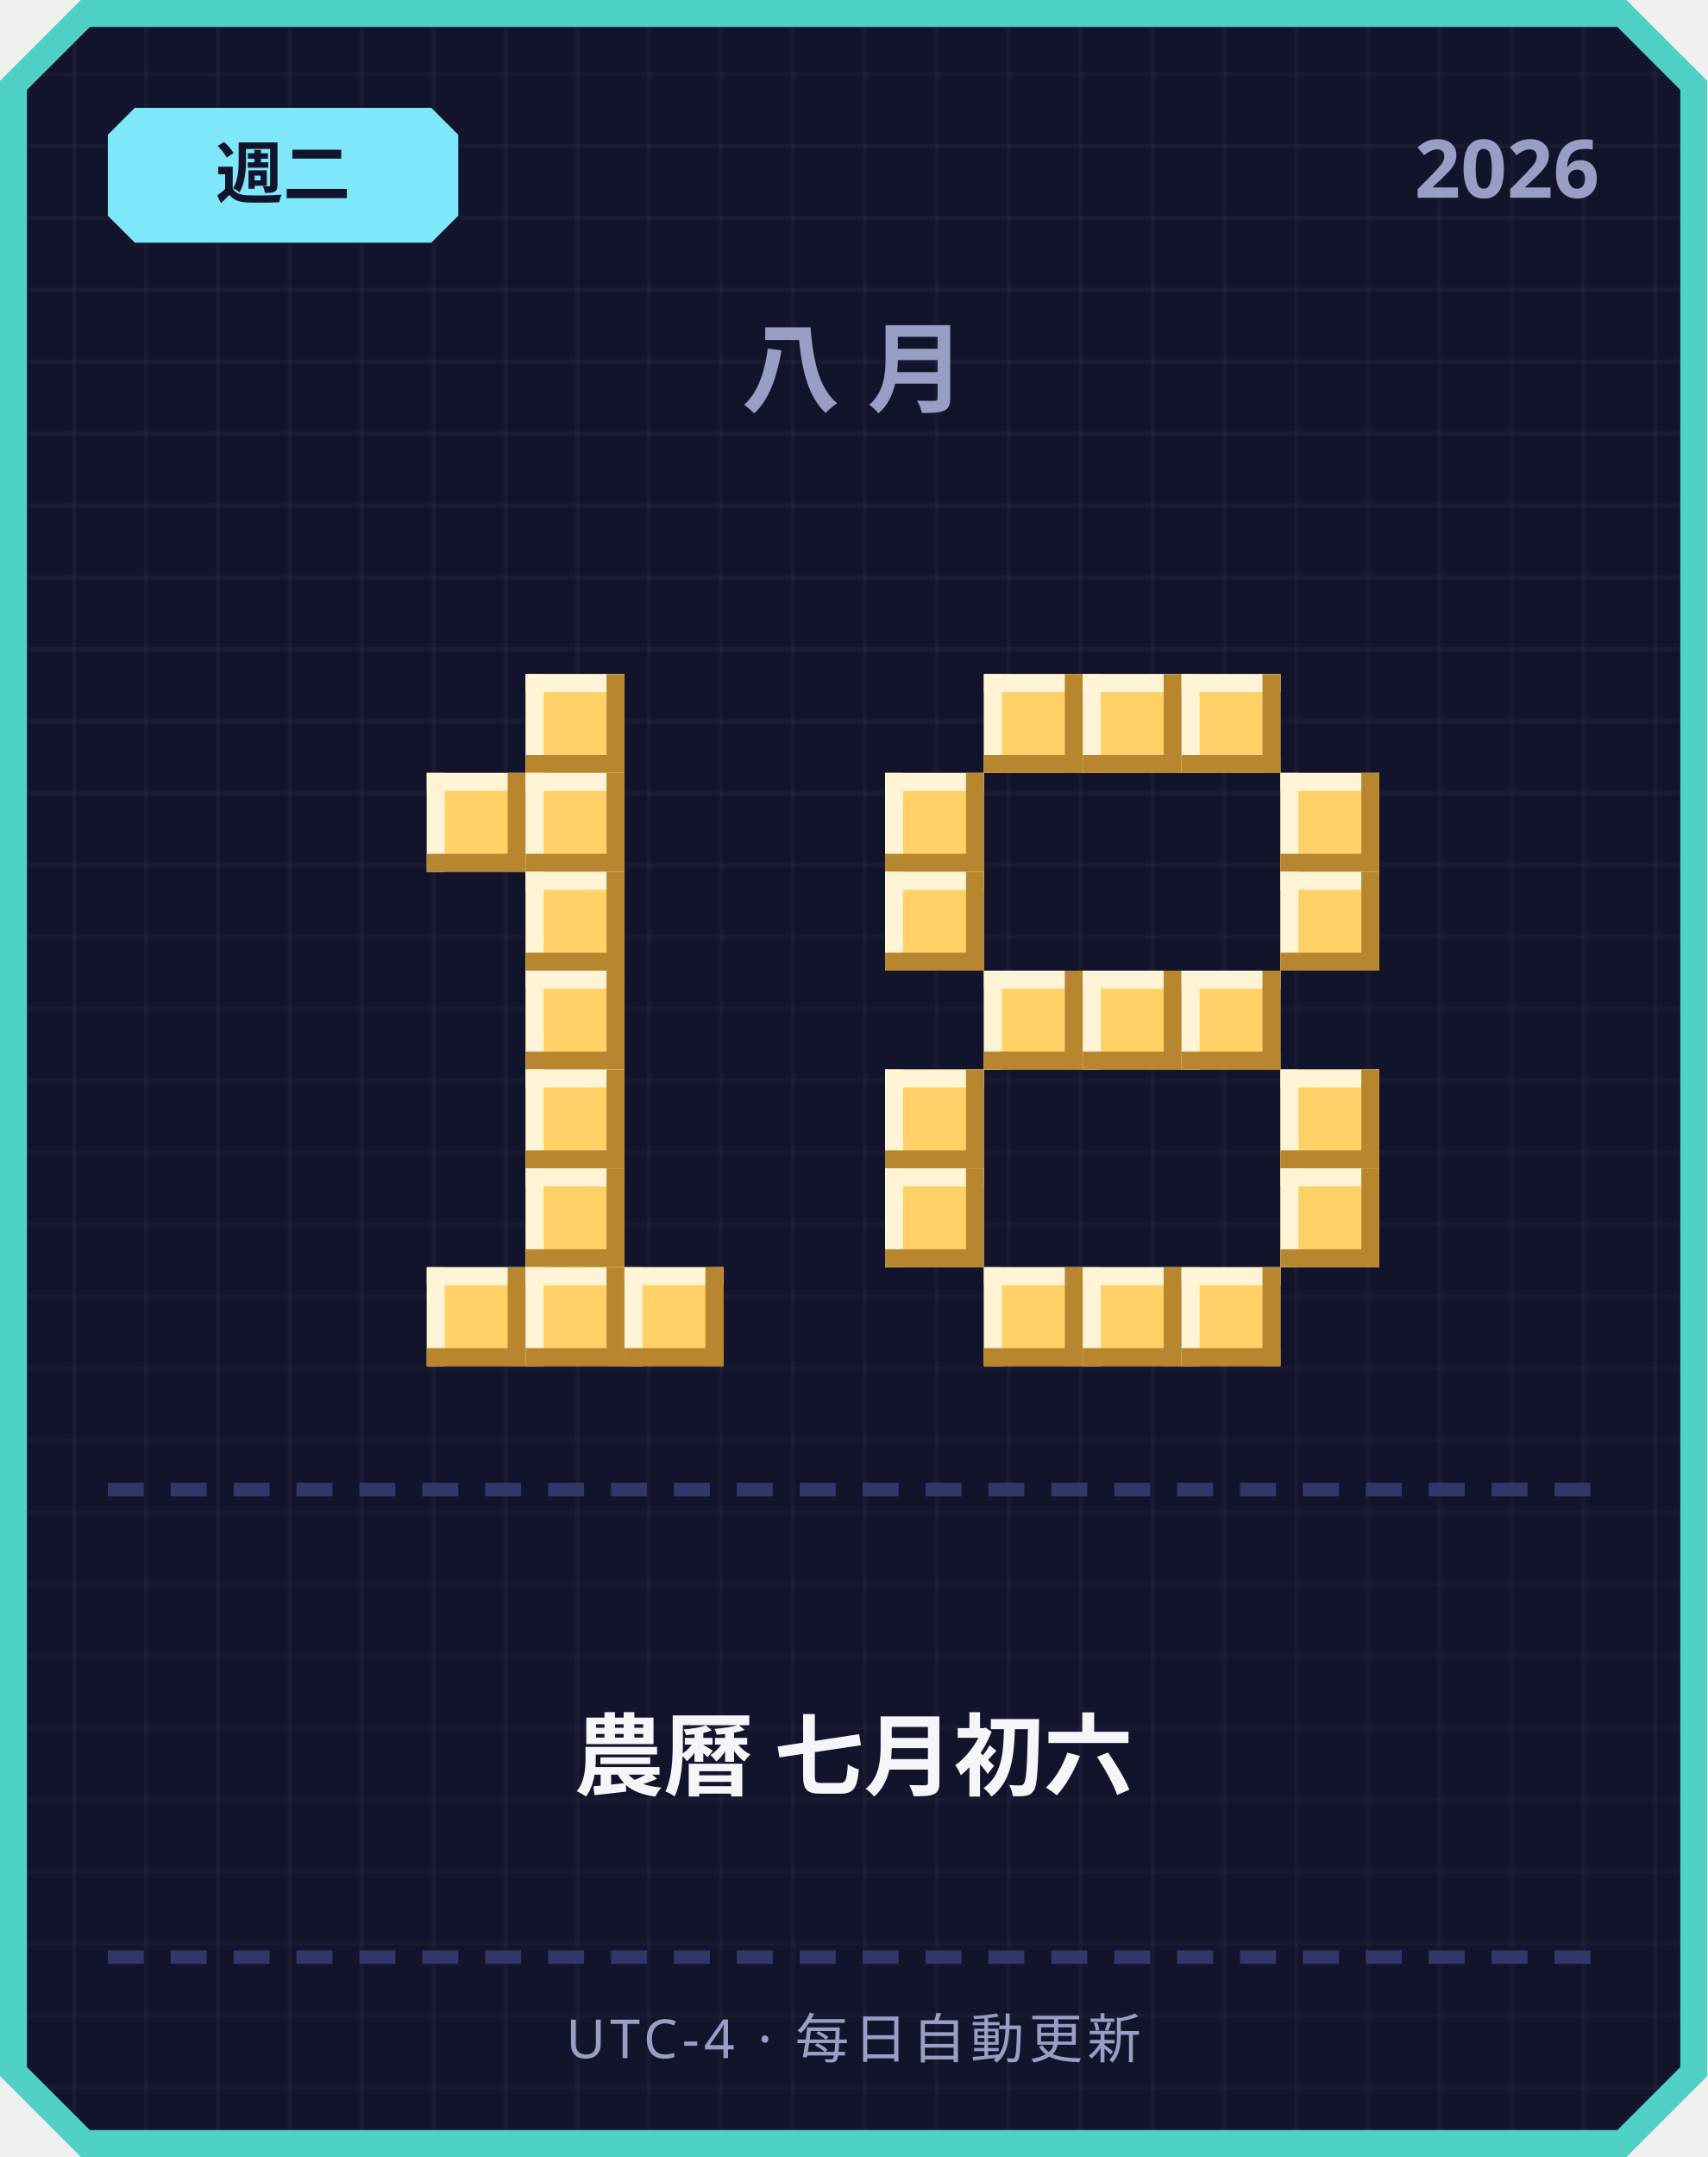
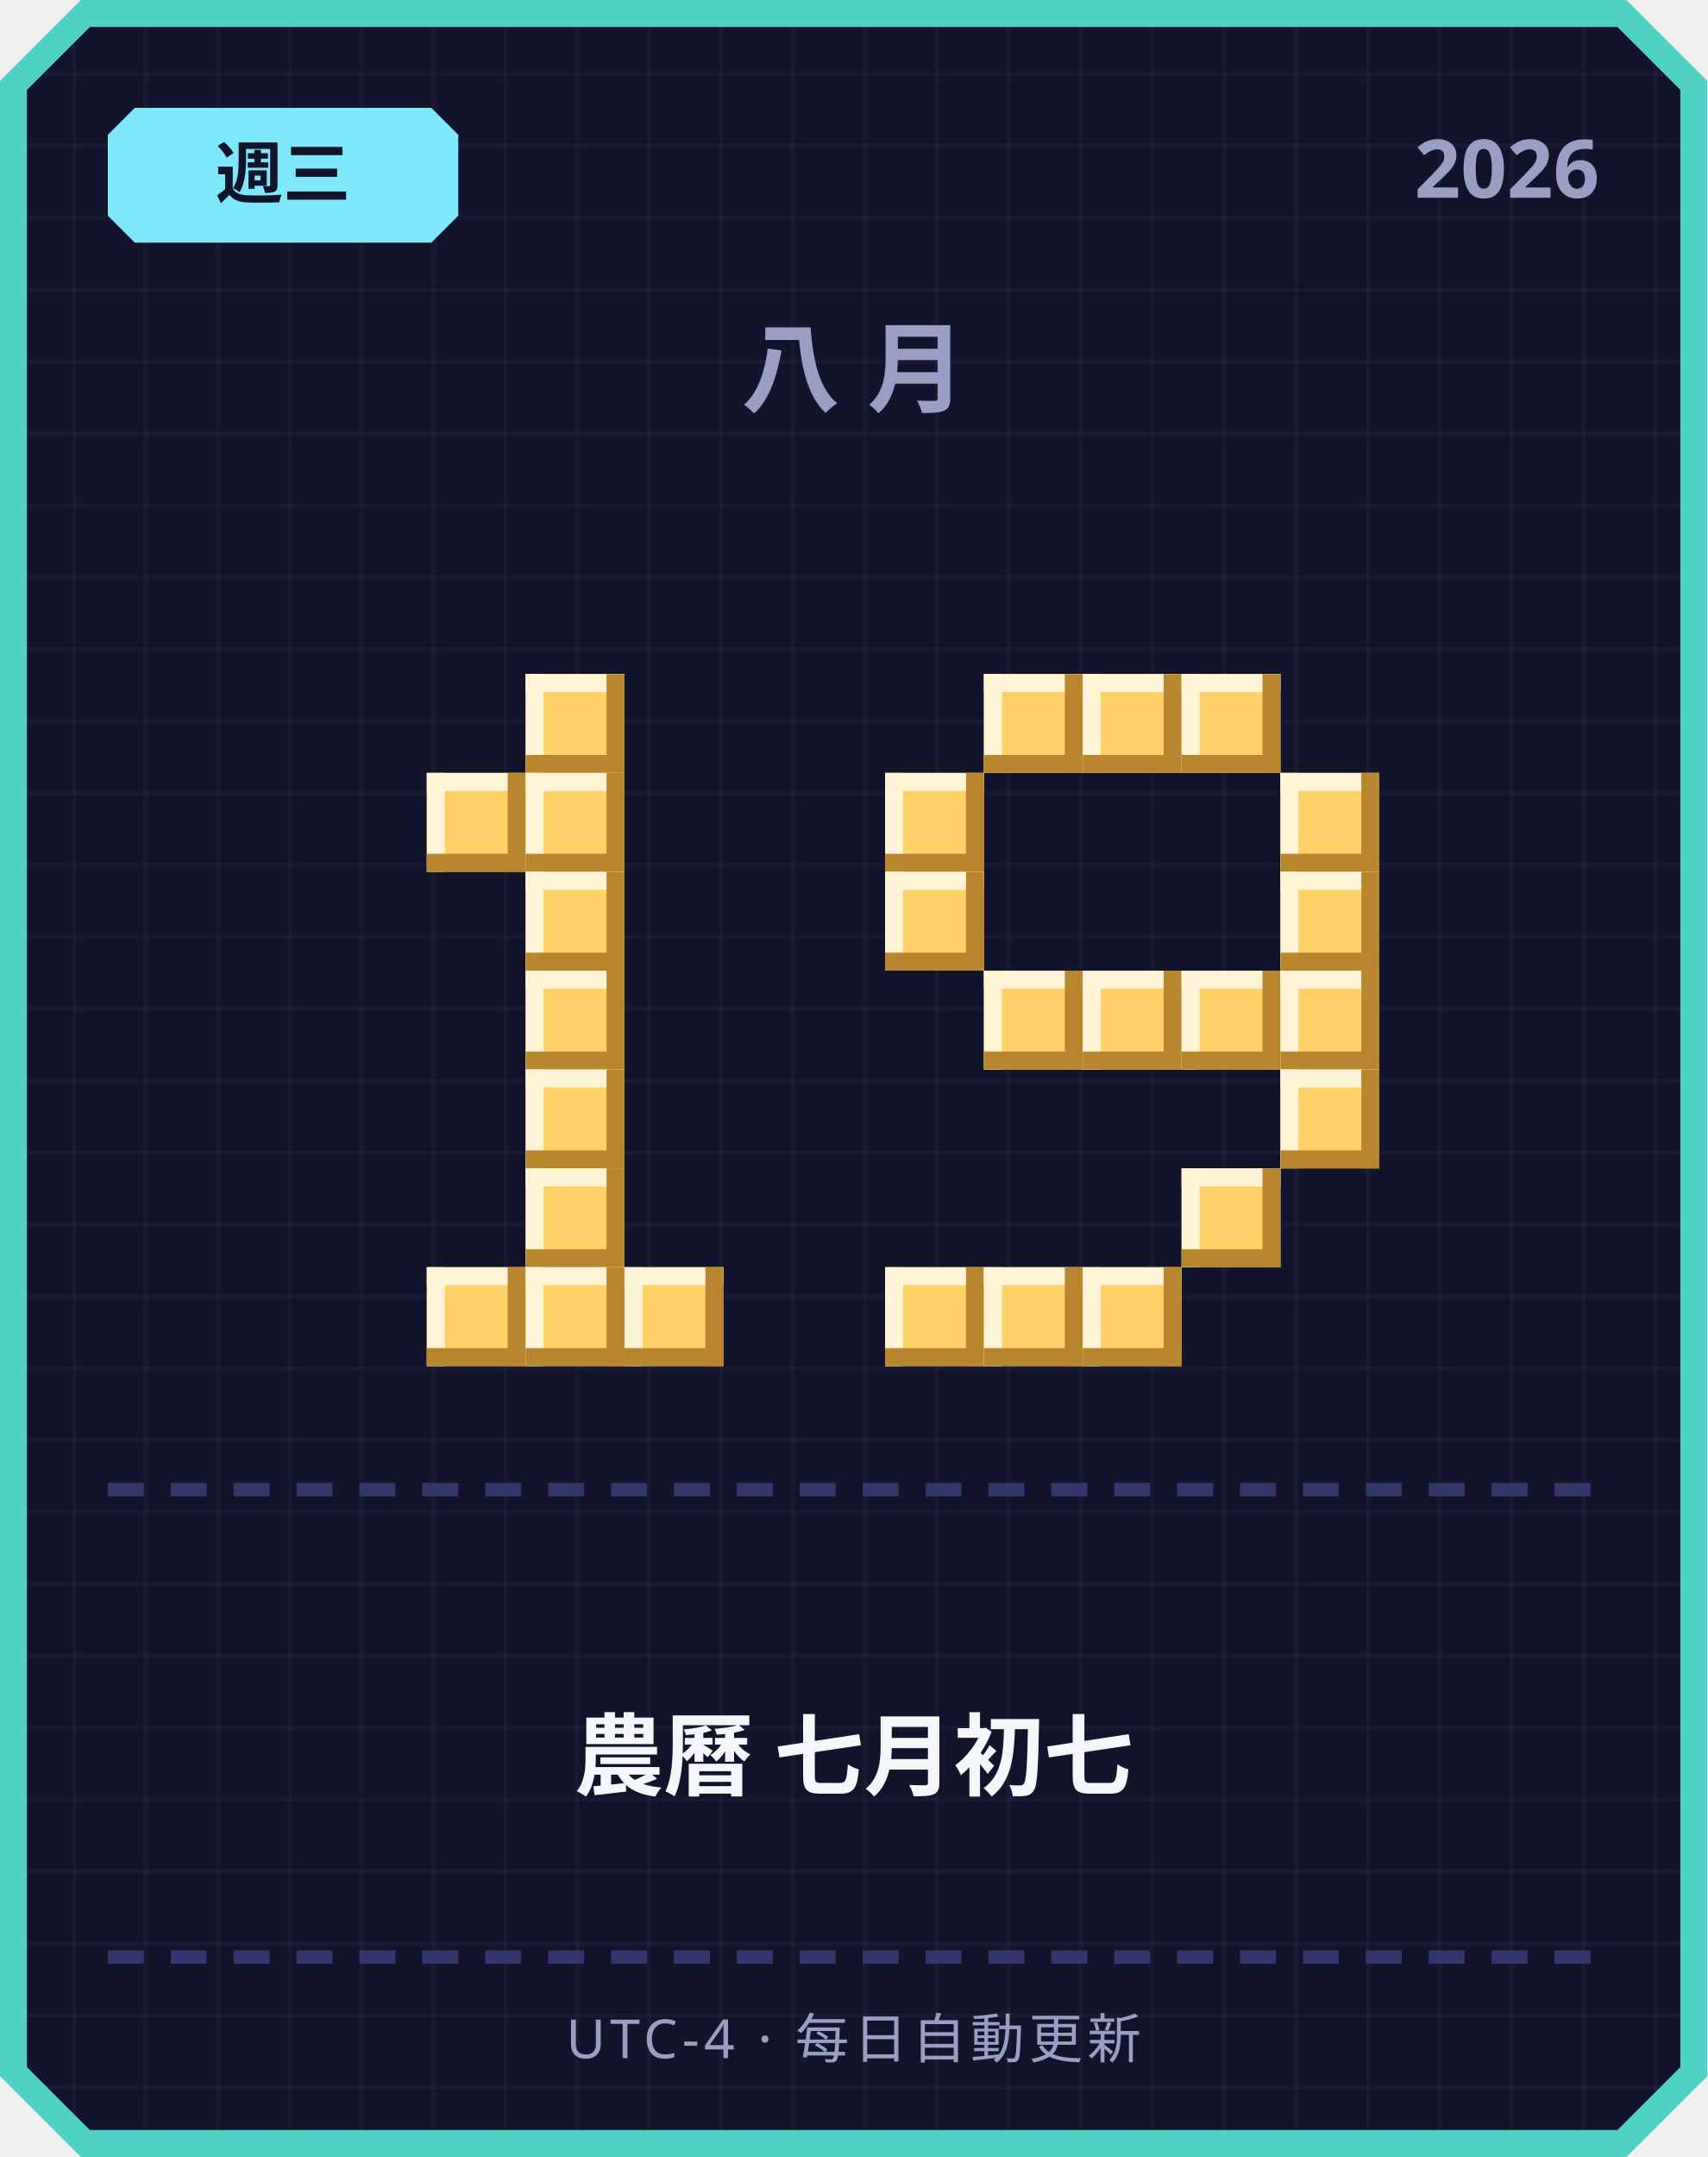
<svg xmlns="http://www.w3.org/2000/svg" width="380" height="480" viewBox="0 0 380 480">
  <defs>
    <pattern id="grid" width="16" height="16" patternUnits="userSpaceOnUse">
      <rect width="16" height="16" fill="#12142b" />
      <rect width="1" height="16" fill="#ffffff" opacity="0.03" />
      <rect width="16" height="1" fill="#ffffff" opacity="0.03" />
    </pattern>
  </defs>
  <path d="M 18,0 L 362,0 L 380,18 L 380,462 L 362,480 L 18,480 L 0,462 L 0,18 Z" fill="#4fd1c5" />
  <path d="M 20,6 L 360,6 L 374,20 L 374,460 L 360,474 L 20,474 L 6,460 L 6,20 Z" fill="url(#grid)" />
  <path d="M 30,24 L 96,24 L 102,30 L 102,48 L 96,54 L 30,54 L 24,48 L 24,30 Z" fill="#7ee8fa" />
-   <text x="63" y="44" text-anchor="middle" font-family="'Segoe UI', sans-serif" font-size="15" font-weight="700" fill="#12142b">週二</text>
+   <text x="63" y="44" text-anchor="middle" font-family="'Segoe UI', sans-serif" font-size="15" font-weight="700" fill="#12142b">週三</text>
  <text x="356" y="44" text-anchor="end" font-family="'Segoe UI', sans-serif" font-size="18" font-weight="700" fill="#9a9dc4">2026</text>
  <text x="190" y="90" text-anchor="middle" font-family="'Segoe UI', sans-serif" font-size="22" font-weight="700" letter-spacing="6" fill="#9a9dc4">八月</text>
  <rect x="117" y="150" width="22" height="22" fill="#ffd166" />
  <rect x="117" y="150" width="22" height="4" fill="#fff4d6" />
  <rect x="117" y="150" width="4" height="22" fill="#fff4d6" />
  <rect x="117" y="168" width="22" height="4" fill="#b8862e" />
  <rect x="135" y="150" width="4" height="22" fill="#b8862e" />
  <rect x="95" y="172" width="22" height="22" fill="#ffd166" />
  <rect x="95" y="172" width="22" height="4" fill="#fff4d6" />
  <rect x="95" y="172" width="4" height="22" fill="#fff4d6" />
  <rect x="95" y="190" width="22" height="4" fill="#b8862e" />
  <rect x="113" y="172" width="4" height="22" fill="#b8862e" />
  <rect x="117" y="172" width="22" height="22" fill="#ffd166" />
  <rect x="117" y="172" width="22" height="4" fill="#fff4d6" />
  <rect x="117" y="172" width="4" height="22" fill="#fff4d6" />
  <rect x="117" y="190" width="22" height="4" fill="#b8862e" />
  <rect x="135" y="172" width="4" height="22" fill="#b8862e" />
  <rect x="117" y="194" width="22" height="22" fill="#ffd166" />
  <rect x="117" y="194" width="22" height="4" fill="#fff4d6" />
  <rect x="117" y="194" width="4" height="22" fill="#fff4d6" />
  <rect x="117" y="212" width="22" height="4" fill="#b8862e" />
  <rect x="135" y="194" width="4" height="22" fill="#b8862e" />
  <rect x="117" y="216" width="22" height="22" fill="#ffd166" />
  <rect x="117" y="216" width="22" height="4" fill="#fff4d6" />
  <rect x="117" y="216" width="4" height="22" fill="#fff4d6" />
  <rect x="117" y="234" width="22" height="4" fill="#b8862e" />
  <rect x="135" y="216" width="4" height="22" fill="#b8862e" />
  <rect x="117" y="238" width="22" height="22" fill="#ffd166" />
  <rect x="117" y="238" width="22" height="4" fill="#fff4d6" />
  <rect x="117" y="238" width="4" height="22" fill="#fff4d6" />
  <rect x="117" y="256" width="22" height="4" fill="#b8862e" />
  <rect x="135" y="238" width="4" height="22" fill="#b8862e" />
  <rect x="117" y="260" width="22" height="22" fill="#ffd166" />
  <rect x="117" y="260" width="22" height="4" fill="#fff4d6" />
  <rect x="117" y="260" width="4" height="22" fill="#fff4d6" />
  <rect x="117" y="278" width="22" height="4" fill="#b8862e" />
  <rect x="135" y="260" width="4" height="22" fill="#b8862e" />
  <rect x="95" y="282" width="22" height="22" fill="#ffd166" />
  <rect x="95" y="282" width="22" height="4" fill="#fff4d6" />
  <rect x="95" y="282" width="4" height="22" fill="#fff4d6" />
  <rect x="95" y="300" width="22" height="4" fill="#b8862e" />
  <rect x="113" y="282" width="4" height="22" fill="#b8862e" />
  <rect x="117" y="282" width="22" height="22" fill="#ffd166" />
  <rect x="117" y="282" width="22" height="4" fill="#fff4d6" />
  <rect x="117" y="282" width="4" height="22" fill="#fff4d6" />
  <rect x="117" y="300" width="22" height="4" fill="#b8862e" />
  <rect x="135" y="282" width="4" height="22" fill="#b8862e" />
  <rect x="139" y="282" width="22" height="22" fill="#ffd166" />
  <rect x="139" y="282" width="22" height="4" fill="#fff4d6" />
  <rect x="139" y="282" width="4" height="22" fill="#fff4d6" />
  <rect x="139" y="300" width="22" height="4" fill="#b8862e" />
  <rect x="157" y="282" width="4" height="22" fill="#b8862e" />
  <rect x="219" y="150" width="22" height="22" fill="#ffd166" />
  <rect x="219" y="150" width="22" height="4" fill="#fff4d6" />
  <rect x="219" y="150" width="4" height="22" fill="#fff4d6" />
  <rect x="219" y="168" width="22" height="4" fill="#b8862e" />
  <rect x="237" y="150" width="4" height="22" fill="#b8862e" />
  <rect x="241" y="150" width="22" height="22" fill="#ffd166" />
  <rect x="241" y="150" width="22" height="4" fill="#fff4d6" />
  <rect x="241" y="150" width="4" height="22" fill="#fff4d6" />
  <rect x="241" y="168" width="22" height="4" fill="#b8862e" />
  <rect x="259" y="150" width="4" height="22" fill="#b8862e" />
  <rect x="263" y="150" width="22" height="22" fill="#ffd166" />
  <rect x="263" y="150" width="22" height="4" fill="#fff4d6" />
  <rect x="263" y="150" width="4" height="22" fill="#fff4d6" />
  <rect x="263" y="168" width="22" height="4" fill="#b8862e" />
  <rect x="281" y="150" width="4" height="22" fill="#b8862e" />
  <rect x="197" y="172" width="22" height="22" fill="#ffd166" />
  <rect x="197" y="172" width="22" height="4" fill="#fff4d6" />
  <rect x="197" y="172" width="4" height="22" fill="#fff4d6" />
  <rect x="197" y="190" width="22" height="4" fill="#b8862e" />
  <rect x="215" y="172" width="4" height="22" fill="#b8862e" />
  <rect x="285" y="172" width="22" height="22" fill="#ffd166" />
  <rect x="285" y="172" width="22" height="4" fill="#fff4d6" />
  <rect x="285" y="172" width="4" height="22" fill="#fff4d6" />
  <rect x="285" y="190" width="22" height="4" fill="#b8862e" />
  <rect x="303" y="172" width="4" height="22" fill="#b8862e" />
  <rect x="197" y="194" width="22" height="22" fill="#ffd166" />
  <rect x="197" y="194" width="22" height="4" fill="#fff4d6" />
  <rect x="197" y="194" width="4" height="22" fill="#fff4d6" />
  <rect x="197" y="212" width="22" height="4" fill="#b8862e" />
  <rect x="215" y="194" width="4" height="22" fill="#b8862e" />
  <rect x="285" y="194" width="22" height="22" fill="#ffd166" />
  <rect x="285" y="194" width="22" height="4" fill="#fff4d6" />
  <rect x="285" y="194" width="4" height="22" fill="#fff4d6" />
  <rect x="285" y="212" width="22" height="4" fill="#b8862e" />
  <rect x="303" y="194" width="4" height="22" fill="#b8862e" />
  <rect x="219" y="216" width="22" height="22" fill="#ffd166" />
  <rect x="219" y="216" width="22" height="4" fill="#fff4d6" />
  <rect x="219" y="216" width="4" height="22" fill="#fff4d6" />
  <rect x="219" y="234" width="22" height="4" fill="#b8862e" />
  <rect x="237" y="216" width="4" height="22" fill="#b8862e" />
  <rect x="241" y="216" width="22" height="22" fill="#ffd166" />
  <rect x="241" y="216" width="22" height="4" fill="#fff4d6" />
  <rect x="241" y="216" width="4" height="22" fill="#fff4d6" />
  <rect x="241" y="234" width="22" height="4" fill="#b8862e" />
  <rect x="259" y="216" width="4" height="22" fill="#b8862e" />
  <rect x="263" y="216" width="22" height="22" fill="#ffd166" />
  <rect x="263" y="216" width="22" height="4" fill="#fff4d6" />
  <rect x="263" y="216" width="4" height="22" fill="#fff4d6" />
  <rect x="263" y="234" width="22" height="4" fill="#b8862e" />
  <rect x="281" y="216" width="4" height="22" fill="#b8862e" />
-   <rect x="197" y="238" width="22" height="22" fill="#ffd166" />
-   <rect x="197" y="238" width="22" height="4" fill="#fff4d6" />
-   <rect x="197" y="238" width="4" height="22" fill="#fff4d6" />
-   <rect x="197" y="256" width="22" height="4" fill="#b8862e" />
-   <rect x="215" y="238" width="4" height="22" fill="#b8862e" />
+   <rect x="285" y="216" width="22" height="22" fill="#ffd166" />
+   <rect x="285" y="216" width="22" height="4" fill="#fff4d6" />
+   <rect x="285" y="216" width="4" height="22" fill="#fff4d6" />
+   <rect x="285" y="234" width="22" height="4" fill="#b8862e" />
+   <rect x="303" y="216" width="4" height="22" fill="#b8862e" />
  <rect x="285" y="238" width="22" height="22" fill="#ffd166" />
  <rect x="285" y="238" width="22" height="4" fill="#fff4d6" />
  <rect x="285" y="238" width="4" height="22" fill="#fff4d6" />
  <rect x="285" y="256" width="22" height="4" fill="#b8862e" />
  <rect x="303" y="238" width="4" height="22" fill="#b8862e" />
-   <rect x="197" y="260" width="22" height="22" fill="#ffd166" />
-   <rect x="197" y="260" width="22" height="4" fill="#fff4d6" />
-   <rect x="197" y="260" width="4" height="22" fill="#fff4d6" />
-   <rect x="197" y="278" width="22" height="4" fill="#b8862e" />
-   <rect x="215" y="260" width="4" height="22" fill="#b8862e" />
-   <rect x="285" y="260" width="22" height="22" fill="#ffd166" />
-   <rect x="285" y="260" width="22" height="4" fill="#fff4d6" />
-   <rect x="285" y="260" width="4" height="22" fill="#fff4d6" />
-   <rect x="285" y="278" width="22" height="4" fill="#b8862e" />
-   <rect x="303" y="260" width="4" height="22" fill="#b8862e" />
+   <rect x="263" y="260" width="22" height="22" fill="#ffd166" />
+   <rect x="263" y="260" width="22" height="4" fill="#fff4d6" />
+   <rect x="263" y="260" width="4" height="22" fill="#fff4d6" />
+   <rect x="263" y="278" width="22" height="4" fill="#b8862e" />
+   <rect x="281" y="260" width="4" height="22" fill="#b8862e" />
+   <rect x="197" y="282" width="22" height="22" fill="#ffd166" />
+   <rect x="197" y="282" width="22" height="4" fill="#fff4d6" />
+   <rect x="197" y="282" width="4" height="22" fill="#fff4d6" />
+   <rect x="197" y="300" width="22" height="4" fill="#b8862e" />
+   <rect x="215" y="282" width="4" height="22" fill="#b8862e" />
  <rect x="219" y="282" width="22" height="22" fill="#ffd166" />
  <rect x="219" y="282" width="22" height="4" fill="#fff4d6" />
  <rect x="219" y="282" width="4" height="22" fill="#fff4d6" />
  <rect x="219" y="300" width="22" height="4" fill="#b8862e" />
  <rect x="237" y="282" width="4" height="22" fill="#b8862e" />
  <rect x="241" y="282" width="22" height="22" fill="#ffd166" />
  <rect x="241" y="282" width="22" height="4" fill="#fff4d6" />
  <rect x="241" y="282" width="4" height="22" fill="#fff4d6" />
  <rect x="241" y="300" width="22" height="4" fill="#b8862e" />
  <rect x="259" y="282" width="4" height="22" fill="#b8862e" />
-   <rect x="263" y="282" width="22" height="22" fill="#ffd166" />
-   <rect x="263" y="282" width="22" height="4" fill="#fff4d6" />
-   <rect x="263" y="282" width="4" height="22" fill="#fff4d6" />
-   <rect x="263" y="300" width="22" height="4" fill="#b8862e" />
-   <rect x="281" y="282" width="4" height="22" fill="#b8862e" />
  <rect x="24" y="330" width="8" height="3" fill="#33366b" />
  <rect x="38" y="330" width="8" height="3" fill="#33366b" />
  <rect x="52" y="330" width="8" height="3" fill="#33366b" />
  <rect x="66" y="330" width="8" height="3" fill="#33366b" />
  <rect x="80" y="330" width="8" height="3" fill="#33366b" />
  <rect x="94" y="330" width="8" height="3" fill="#33366b" />
  <rect x="108" y="330" width="8" height="3" fill="#33366b" />
  <rect x="122" y="330" width="8" height="3" fill="#33366b" />
  <rect x="136" y="330" width="8" height="3" fill="#33366b" />
  <rect x="150" y="330" width="8" height="3" fill="#33366b" />
  <rect x="164" y="330" width="8" height="3" fill="#33366b" />
  <rect x="178" y="330" width="8" height="3" fill="#33366b" />
  <rect x="192" y="330" width="8" height="3" fill="#33366b" />
  <rect x="206" y="330" width="8" height="3" fill="#33366b" />
  <rect x="220" y="330" width="8" height="3" fill="#33366b" />
  <rect x="234" y="330" width="8" height="3" fill="#33366b" />
  <rect x="248" y="330" width="8" height="3" fill="#33366b" />
  <rect x="262" y="330" width="8" height="3" fill="#33366b" />
  <rect x="276" y="330" width="8" height="3" fill="#33366b" />
  <rect x="290" y="330" width="8" height="3" fill="#33366b" />
  <rect x="304" y="330" width="8" height="3" fill="#33366b" />
  <rect x="318" y="330" width="8" height="3" fill="#33366b" />
  <rect x="332" y="330" width="8" height="3" fill="#33366b" />
  <rect x="346" y="330" width="8" height="3" fill="#33366b" />
-   <text x="190" y="398" text-anchor="middle" font-family="'Segoe UI', 'Microsoft JhengHei', sans-serif" font-size="20" font-weight="700" fill="#f5f6fa">農曆 七月初六</text>
+   <text x="190" y="398" text-anchor="middle" font-family="'Segoe UI', 'Microsoft JhengHei', sans-serif" font-size="20" font-weight="700" fill="#f5f6fa">農曆 七月初七</text>
  <rect x="24" y="434" width="8" height="3" fill="#33366b" />
  <rect x="38" y="434" width="8" height="3" fill="#33366b" />
  <rect x="52" y="434" width="8" height="3" fill="#33366b" />
  <rect x="66" y="434" width="8" height="3" fill="#33366b" />
  <rect x="80" y="434" width="8" height="3" fill="#33366b" />
  <rect x="94" y="434" width="8" height="3" fill="#33366b" />
  <rect x="108" y="434" width="8" height="3" fill="#33366b" />
  <rect x="122" y="434" width="8" height="3" fill="#33366b" />
  <rect x="136" y="434" width="8" height="3" fill="#33366b" />
  <rect x="150" y="434" width="8" height="3" fill="#33366b" />
  <rect x="164" y="434" width="8" height="3" fill="#33366b" />
  <rect x="178" y="434" width="8" height="3" fill="#33366b" />
  <rect x="192" y="434" width="8" height="3" fill="#33366b" />
  <rect x="206" y="434" width="8" height="3" fill="#33366b" />
  <rect x="220" y="434" width="8" height="3" fill="#33366b" />
  <rect x="234" y="434" width="8" height="3" fill="#33366b" />
  <rect x="248" y="434" width="8" height="3" fill="#33366b" />
  <rect x="262" y="434" width="8" height="3" fill="#33366b" />
  <rect x="276" y="434" width="8" height="3" fill="#33366b" />
  <rect x="290" y="434" width="8" height="3" fill="#33366b" />
  <rect x="304" y="434" width="8" height="3" fill="#33366b" />
  <rect x="318" y="434" width="8" height="3" fill="#33366b" />
  <rect x="332" y="434" width="8" height="3" fill="#33366b" />
  <rect x="346" y="434" width="8" height="3" fill="#33366b" />
  <text x="190" y="458" text-anchor="middle" font-family="'Segoe UI', sans-serif" font-size="12" letter-spacing="1" fill="#9a9dc4">UTC-4 · 每日自動更新</text>
</svg>
